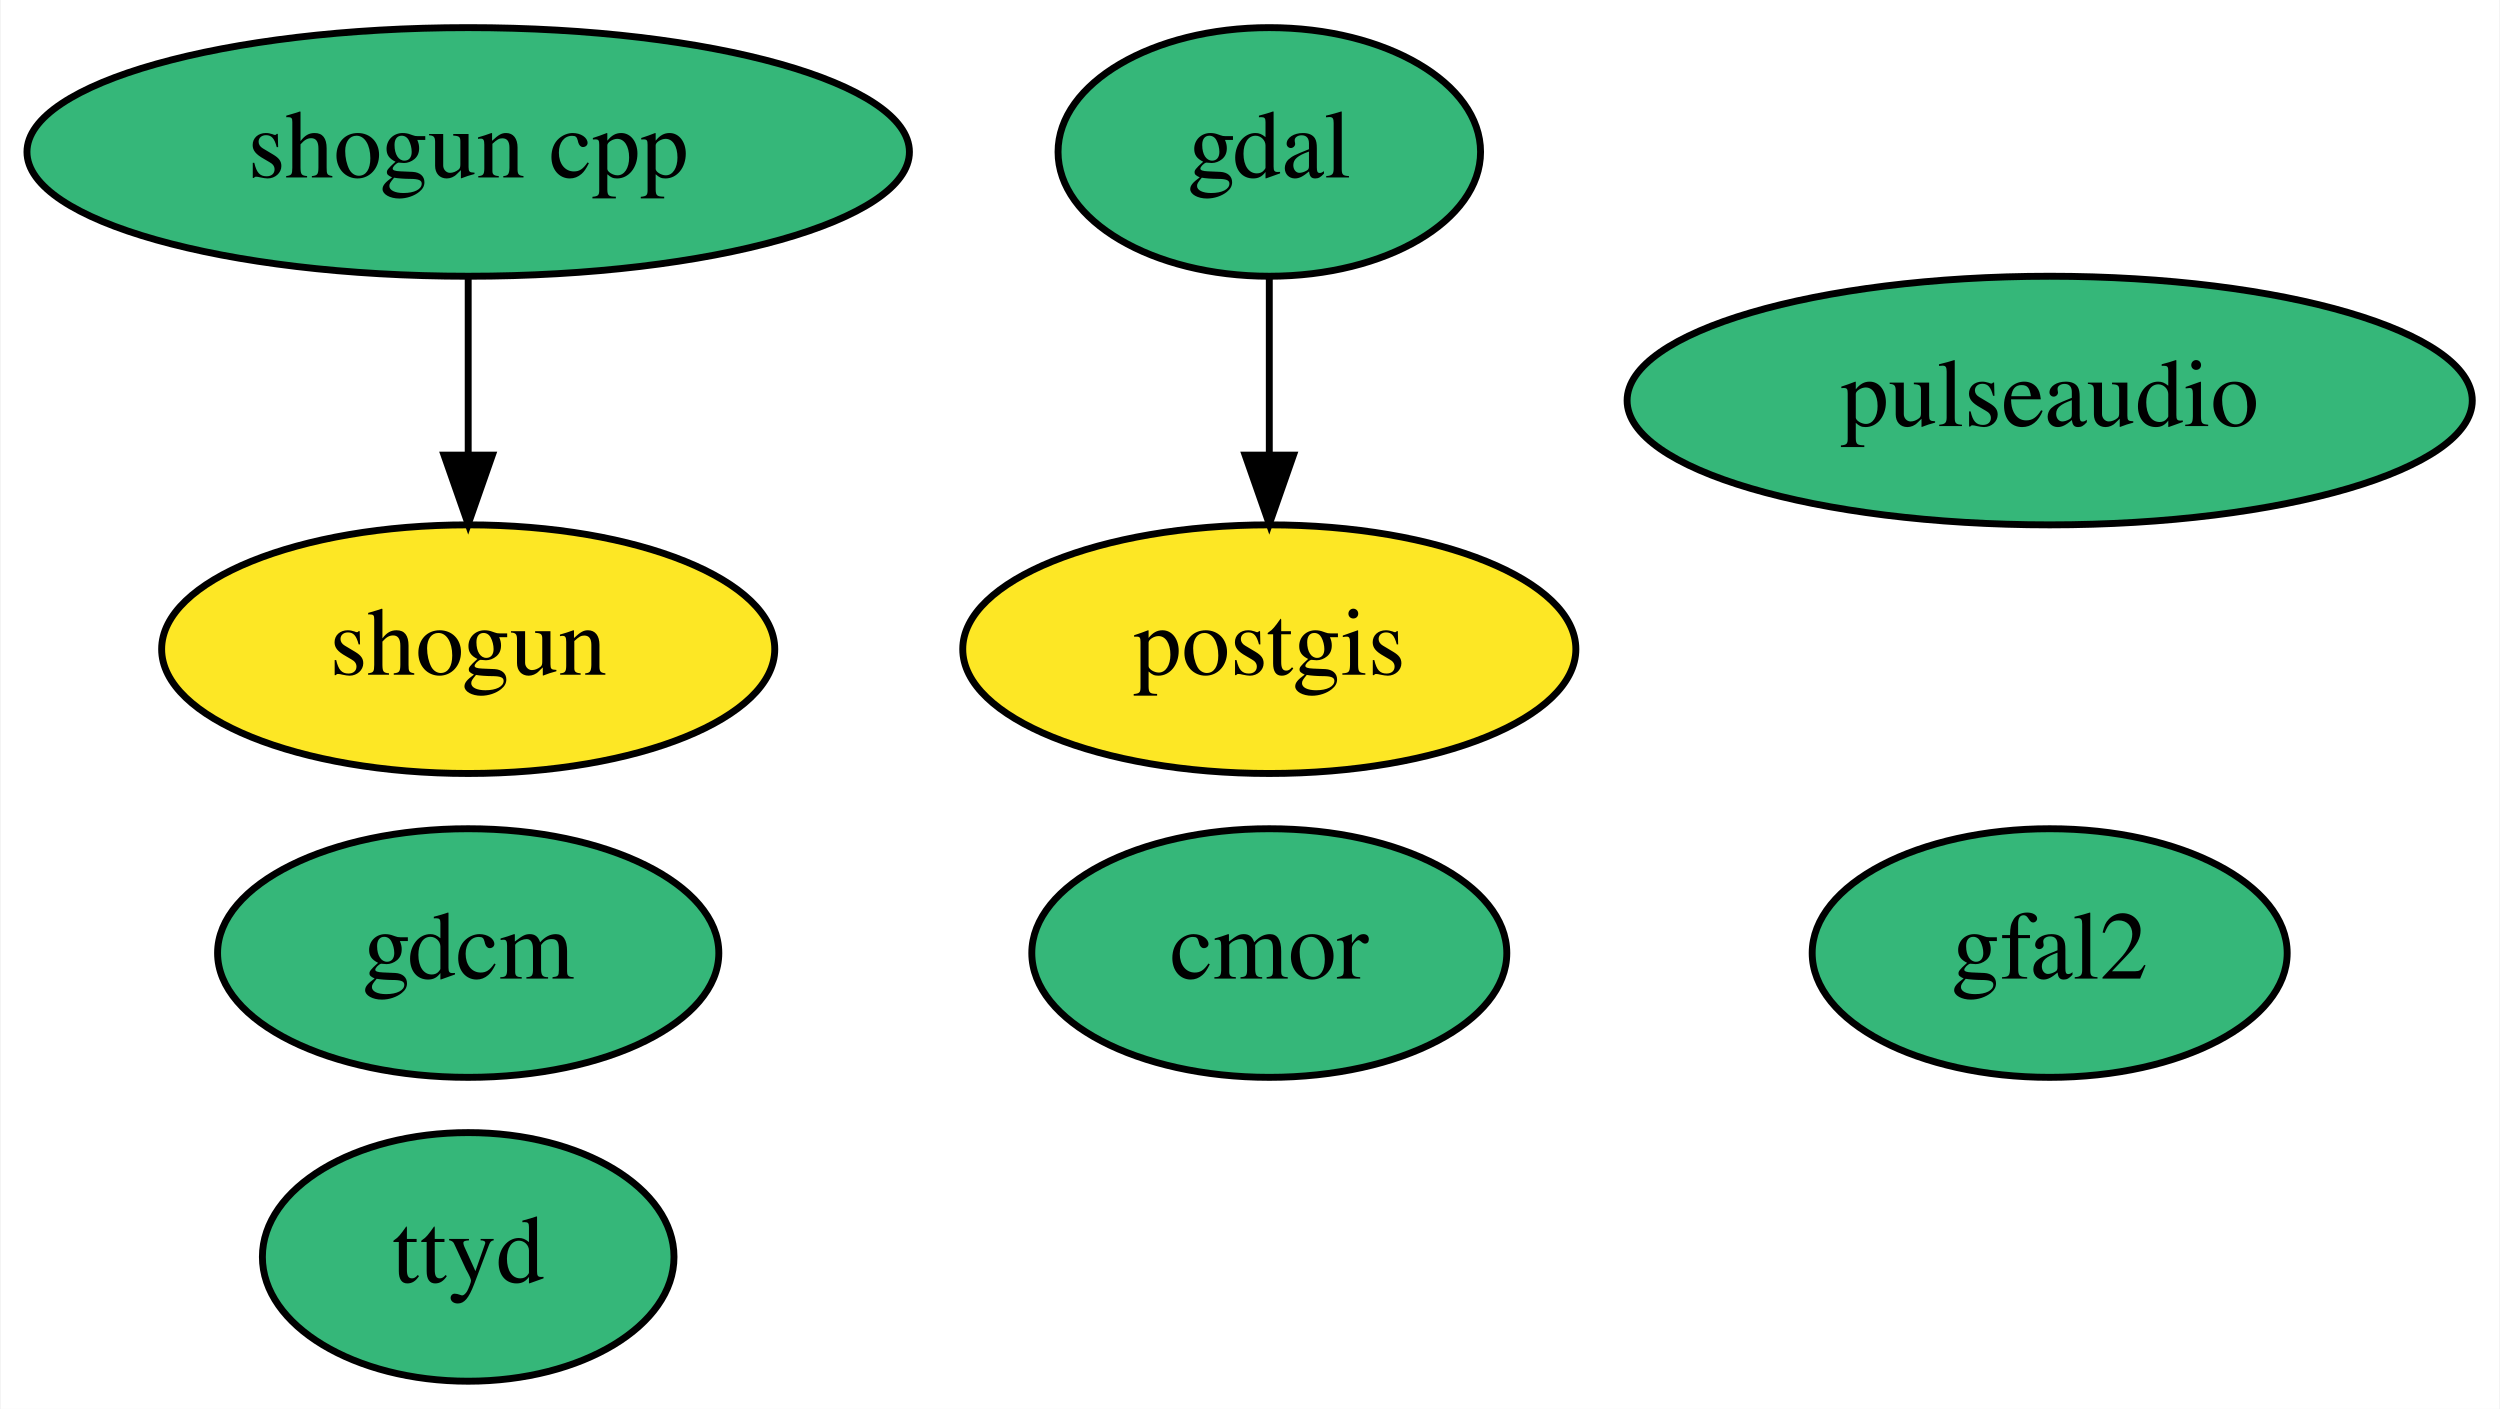
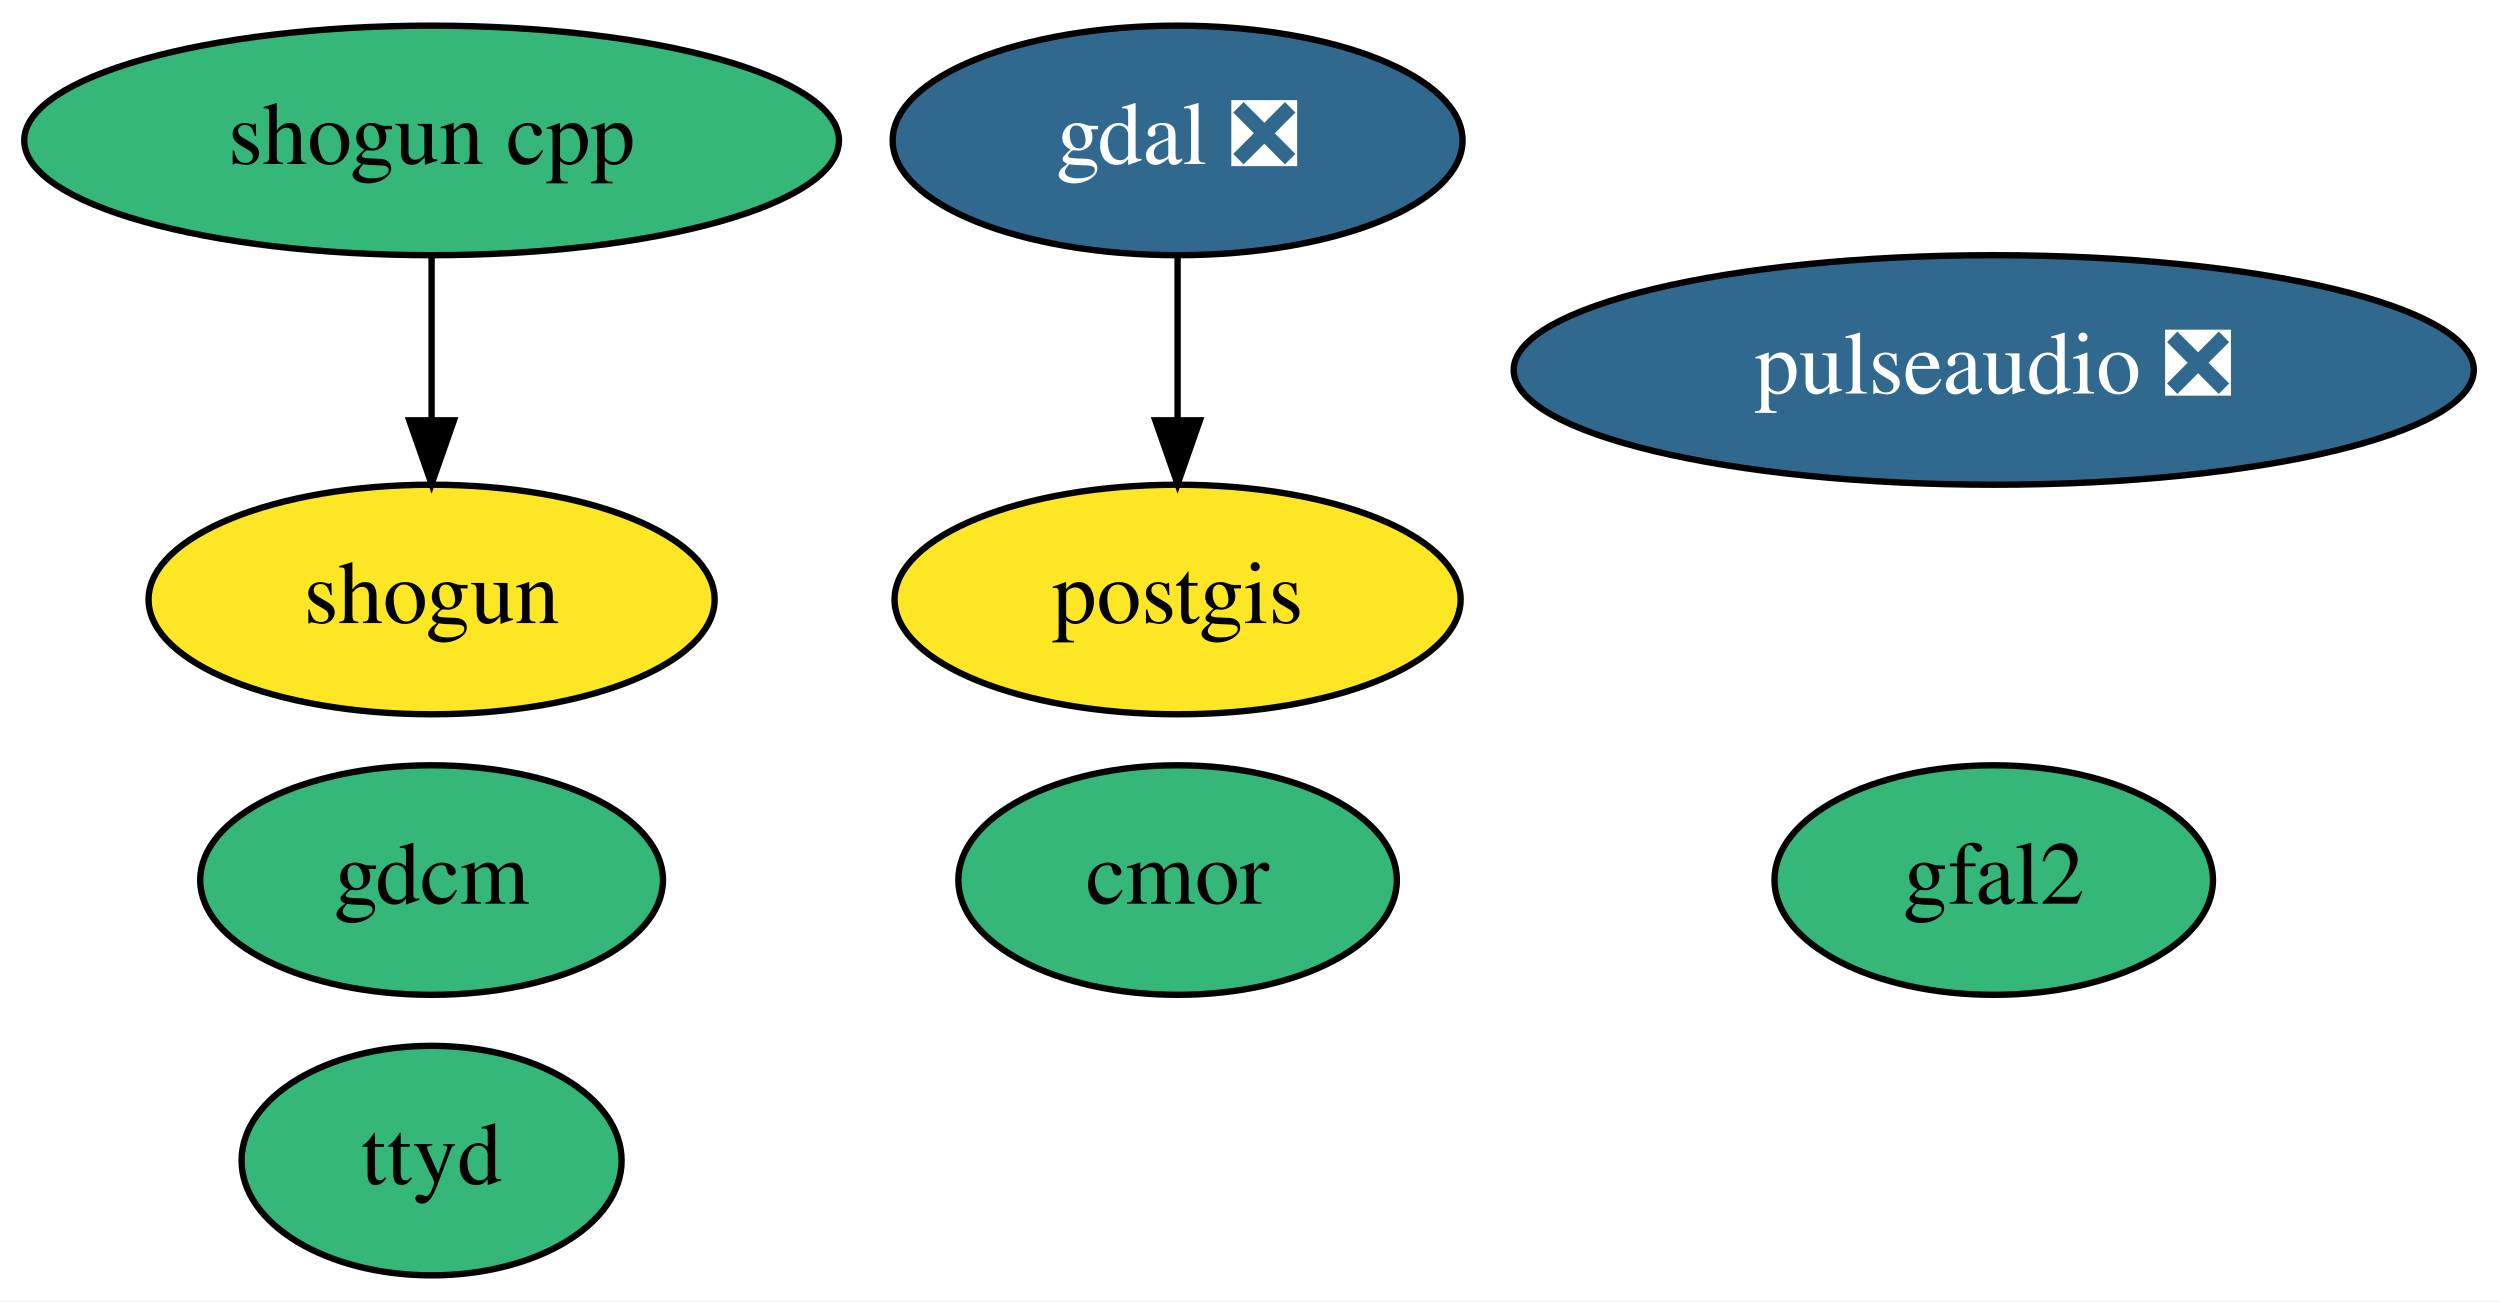
- <svg xmlns="http://www.w3.org/2000/svg" xmlns:xlink="http://www.w3.org/1999/xlink" width="362pt" height="204pt" viewBox="0.00 0.00 361.79 204.00">
+ <svg xmlns="http://www.w3.org/2000/svg" xmlns:xlink="http://www.w3.org/1999/xlink" width="392pt" height="204pt" viewBox="0.00 0.00 392.09 204.00">
  <g id="graph0" class="graph" transform="scale(1 1) rotate(0) translate(4 200)">
-     <polygon fill="white" stroke="transparent" points="-4,4 -4,-200 357.79,-200 357.79,4 -4,4" />
+     <polygon fill="white" stroke="transparent" points="-4,4 -4,-200 388.09,-200 388.09,4 -4,4" />
    <g id="node1" class="node">
      <g id="a_node1">
-         <a xlink:href="https://github.com/conda-forge/gdal-feedstock" xlink:title="gdal">
-           <ellipse fill="#35b779" stroke="black" cx="179.69" cy="-178" rx="30.59" ry="18" />
-           <text text-anchor="middle" x="179.69" y="-174.3" font-family="Times,serif" font-size="14.00">gdal</text>
+         <a xlink:href="https://github.com/conda-forge/gdal-feedstock/pull/620" xlink:title="gdal ❎">
+           <ellipse fill="#31688e" stroke="black" cx="180.69" cy="-178" rx="44.69" ry="18" />
+           <text text-anchor="middle" x="180.69" y="-174.3" font-family="Times,serif" font-size="14.00" fill="white">gdal ❎</text>
        </a>
      </g>
    </g>
    <g id="node3" class="node">
      <g id="a_node3">
        <a xlink:href="https://github.com/conda-forge/postgis-feedstock" xlink:title="postgis">
-           <ellipse fill="#fde725" stroke="black" cx="179.69" cy="-106" rx="44.39" ry="18" />
-           <text text-anchor="middle" x="179.69" y="-102.3" font-family="Times,serif" font-size="14.00">postgis</text>
+           <ellipse fill="#fde725" stroke="black" cx="180.69" cy="-106" rx="44.39" ry="18" />
+           <text text-anchor="middle" x="180.69" y="-102.3" font-family="Times,serif" font-size="14.00">postgis</text>
        </a>
      </g>
    </g>
    <g id="edge1" class="edge">
-       <path fill="none" stroke="black" d="M179.69,-159.7C179.69,-151.98 179.69,-142.71 179.69,-134.11" />
-       <polygon fill="black" stroke="black" points="183.19,-134.1 179.69,-124.1 176.19,-134.1 183.19,-134.1" />
+       <path fill="none" stroke="black" d="M180.69,-159.7C180.69,-151.98 180.69,-142.71 180.69,-134.11" />
+       <polygon fill="black" stroke="black" points="184.19,-134.1 180.69,-124.1 177.19,-134.1 184.19,-134.1" />
    </g>
    <g id="node2" class="node">
      <g id="a_node2">
        <a xlink:href="https://github.com/conda-forge/gdcm-feedstock" xlink:title="gdcm">
          <ellipse fill="#35b779" stroke="black" cx="63.69" cy="-62" rx="36.29" ry="18" />
          <text text-anchor="middle" x="63.69" y="-58.3" font-family="Times,serif" font-size="14.00">gdcm</text>
        </a>
      </g>
    </g>
    <g id="node4" class="node">
      <g id="a_node4">
        <a xlink:href="https://github.com/conda-forge/shogun-feedstock" xlink:title="shogun">
          <ellipse fill="#fde725" stroke="black" cx="63.69" cy="-106" rx="44.39" ry="18" />
          <text text-anchor="middle" x="63.69" y="-102.3" font-family="Times,serif" font-size="14.00">shogun</text>
        </a>
      </g>
    </g>
    <g id="node5" class="node">
      <g id="a_node5">
        <a xlink:href="https://github.com/conda-forge/shogun-cpp-feedstock" xlink:title="shogun cpp">
          <ellipse fill="#35b779" stroke="black" cx="63.69" cy="-178" rx="63.89" ry="18" />
          <text text-anchor="middle" x="63.69" y="-174.3" font-family="Times,serif" font-size="14.00">shogun cpp</text>
        </a>
      </g>
    </g>
    <g id="edge2" class="edge">
      <path fill="none" stroke="black" d="M63.69,-159.7C63.69,-151.98 63.69,-142.71 63.69,-134.11" />
      <polygon fill="black" stroke="black" points="67.19,-134.1 63.69,-124.1 60.19,-134.1 67.19,-134.1" />
    </g>
    <g id="node6" class="node">
      <g id="a_node6">
        <a xlink:href="https://github.com/conda-forge/cmor-feedstock" xlink:title="cmor">
-           <ellipse fill="#35b779" stroke="black" cx="179.69" cy="-62" rx="34.39" ry="18" />
-           <text text-anchor="middle" x="179.69" y="-58.3" font-family="Times,serif" font-size="14.00">cmor</text>
+           <ellipse fill="#35b779" stroke="black" cx="180.69" cy="-62" rx="34.39" ry="18" />
+           <text text-anchor="middle" x="180.69" y="-58.3" font-family="Times,serif" font-size="14.00">cmor</text>
        </a>
      </g>
    </g>
    <g id="node7" class="node">
      <g id="a_node7">
        <a xlink:href="https://github.com/conda-forge/gfal2-feedstock" xlink:title="gfal2">
-           <ellipse fill="#35b779" stroke="black" cx="292.69" cy="-62" rx="34.39" ry="18" />
-           <text text-anchor="middle" x="292.69" y="-58.3" font-family="Times,serif" font-size="14.00">gfal2</text>
+           <ellipse fill="#35b779" stroke="black" cx="308.69" cy="-62" rx="34.39" ry="18" />
+           <text text-anchor="middle" x="308.69" y="-58.3" font-family="Times,serif" font-size="14.00">gfal2</text>
        </a>
      </g>
    </g>
    <g id="node8" class="node">
      <g id="a_node8">
        <a xlink:href="https://github.com/conda-forge/ttyd-feedstock" xlink:title="ttyd">
          <ellipse fill="#35b779" stroke="black" cx="63.69" cy="-18" rx="29.8" ry="18" />
          <text text-anchor="middle" x="63.69" y="-14.3" font-family="Times,serif" font-size="14.00">ttyd</text>
        </a>
      </g>
    </g>
    <g id="node9" class="node">
      <g id="a_node9">
-         <a xlink:href="https://github.com/conda-forge/pulseaudio-feedstock" xlink:title="pulseaudio">
-           <ellipse fill="#35b779" stroke="black" cx="292.69" cy="-142" rx="61.19" ry="18" />
-           <text text-anchor="middle" x="292.69" y="-138.3" font-family="Times,serif" font-size="14.00">pulseaudio</text>
+         <a xlink:href="https://github.com/conda-forge/pulseaudio-feedstock/pull/18" xlink:title="pulseaudio ❎">
+           <ellipse fill="#31688e" stroke="black" cx="308.69" cy="-142" rx="75.29" ry="18" />
+           <text text-anchor="middle" x="308.69" y="-138.3" font-family="Times,serif" font-size="14.00" fill="white">pulseaudio ❎</text>
        </a>
      </g>
    </g>
  </g>
</svg>
